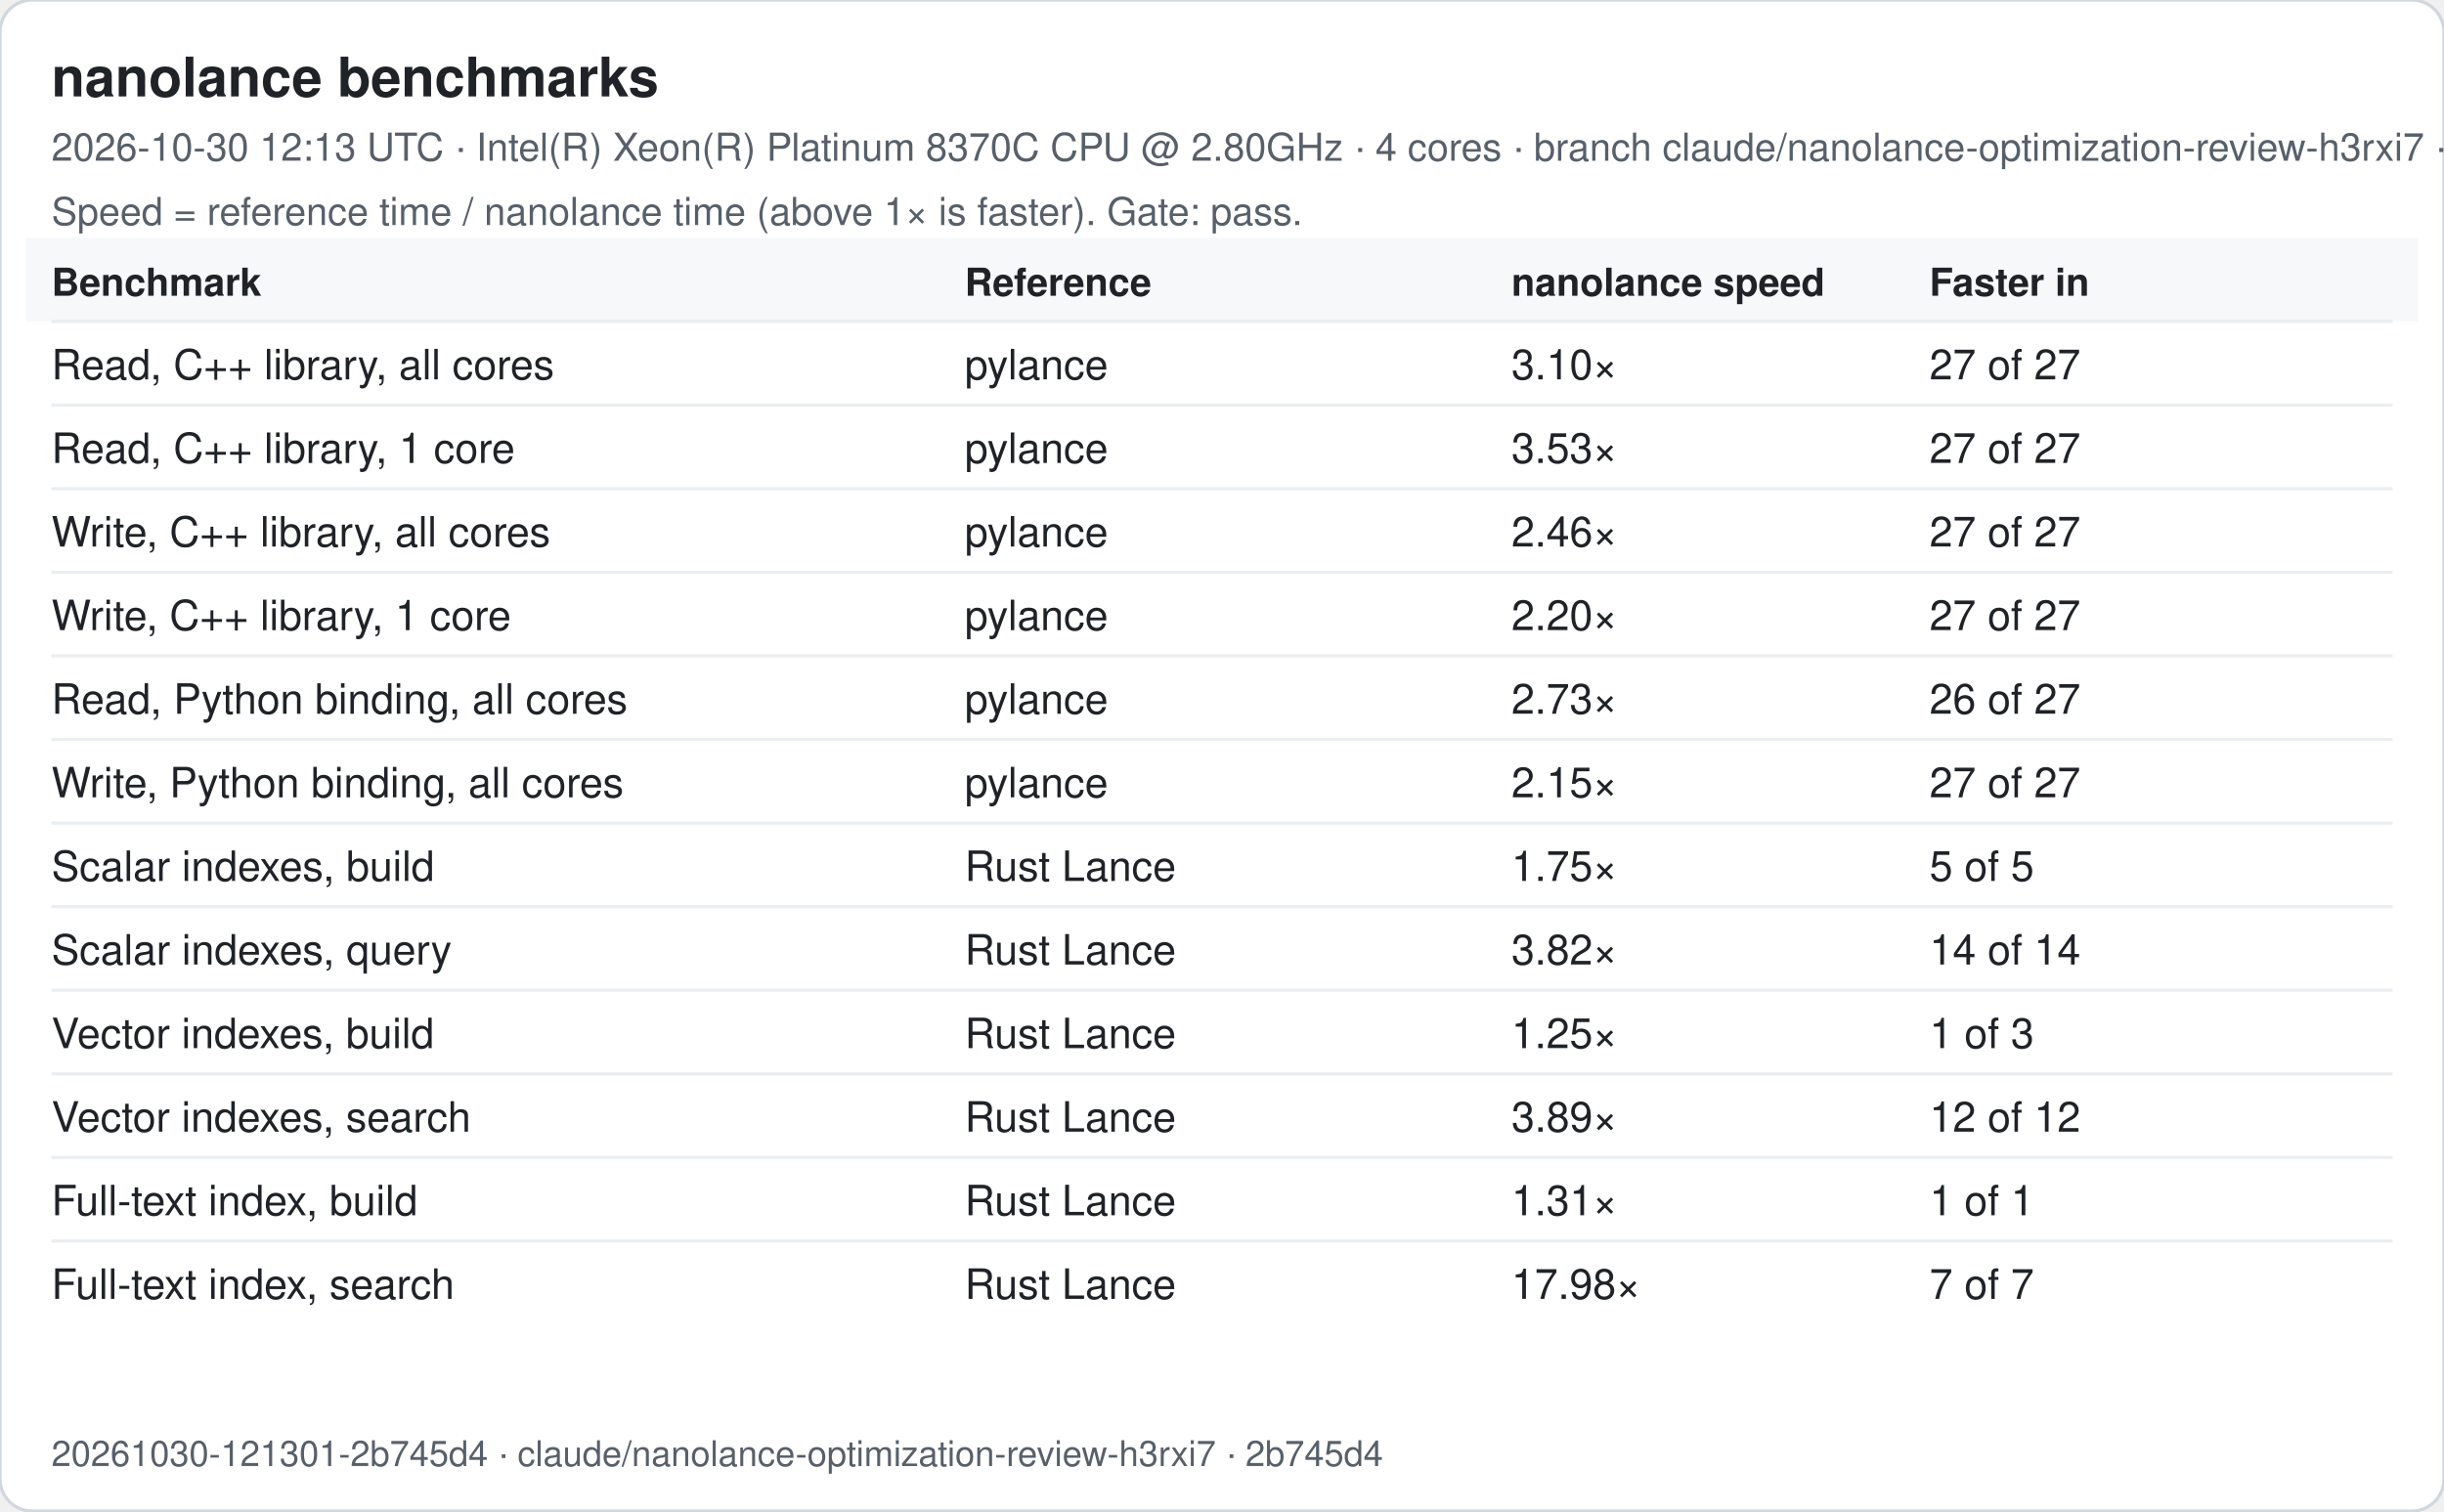
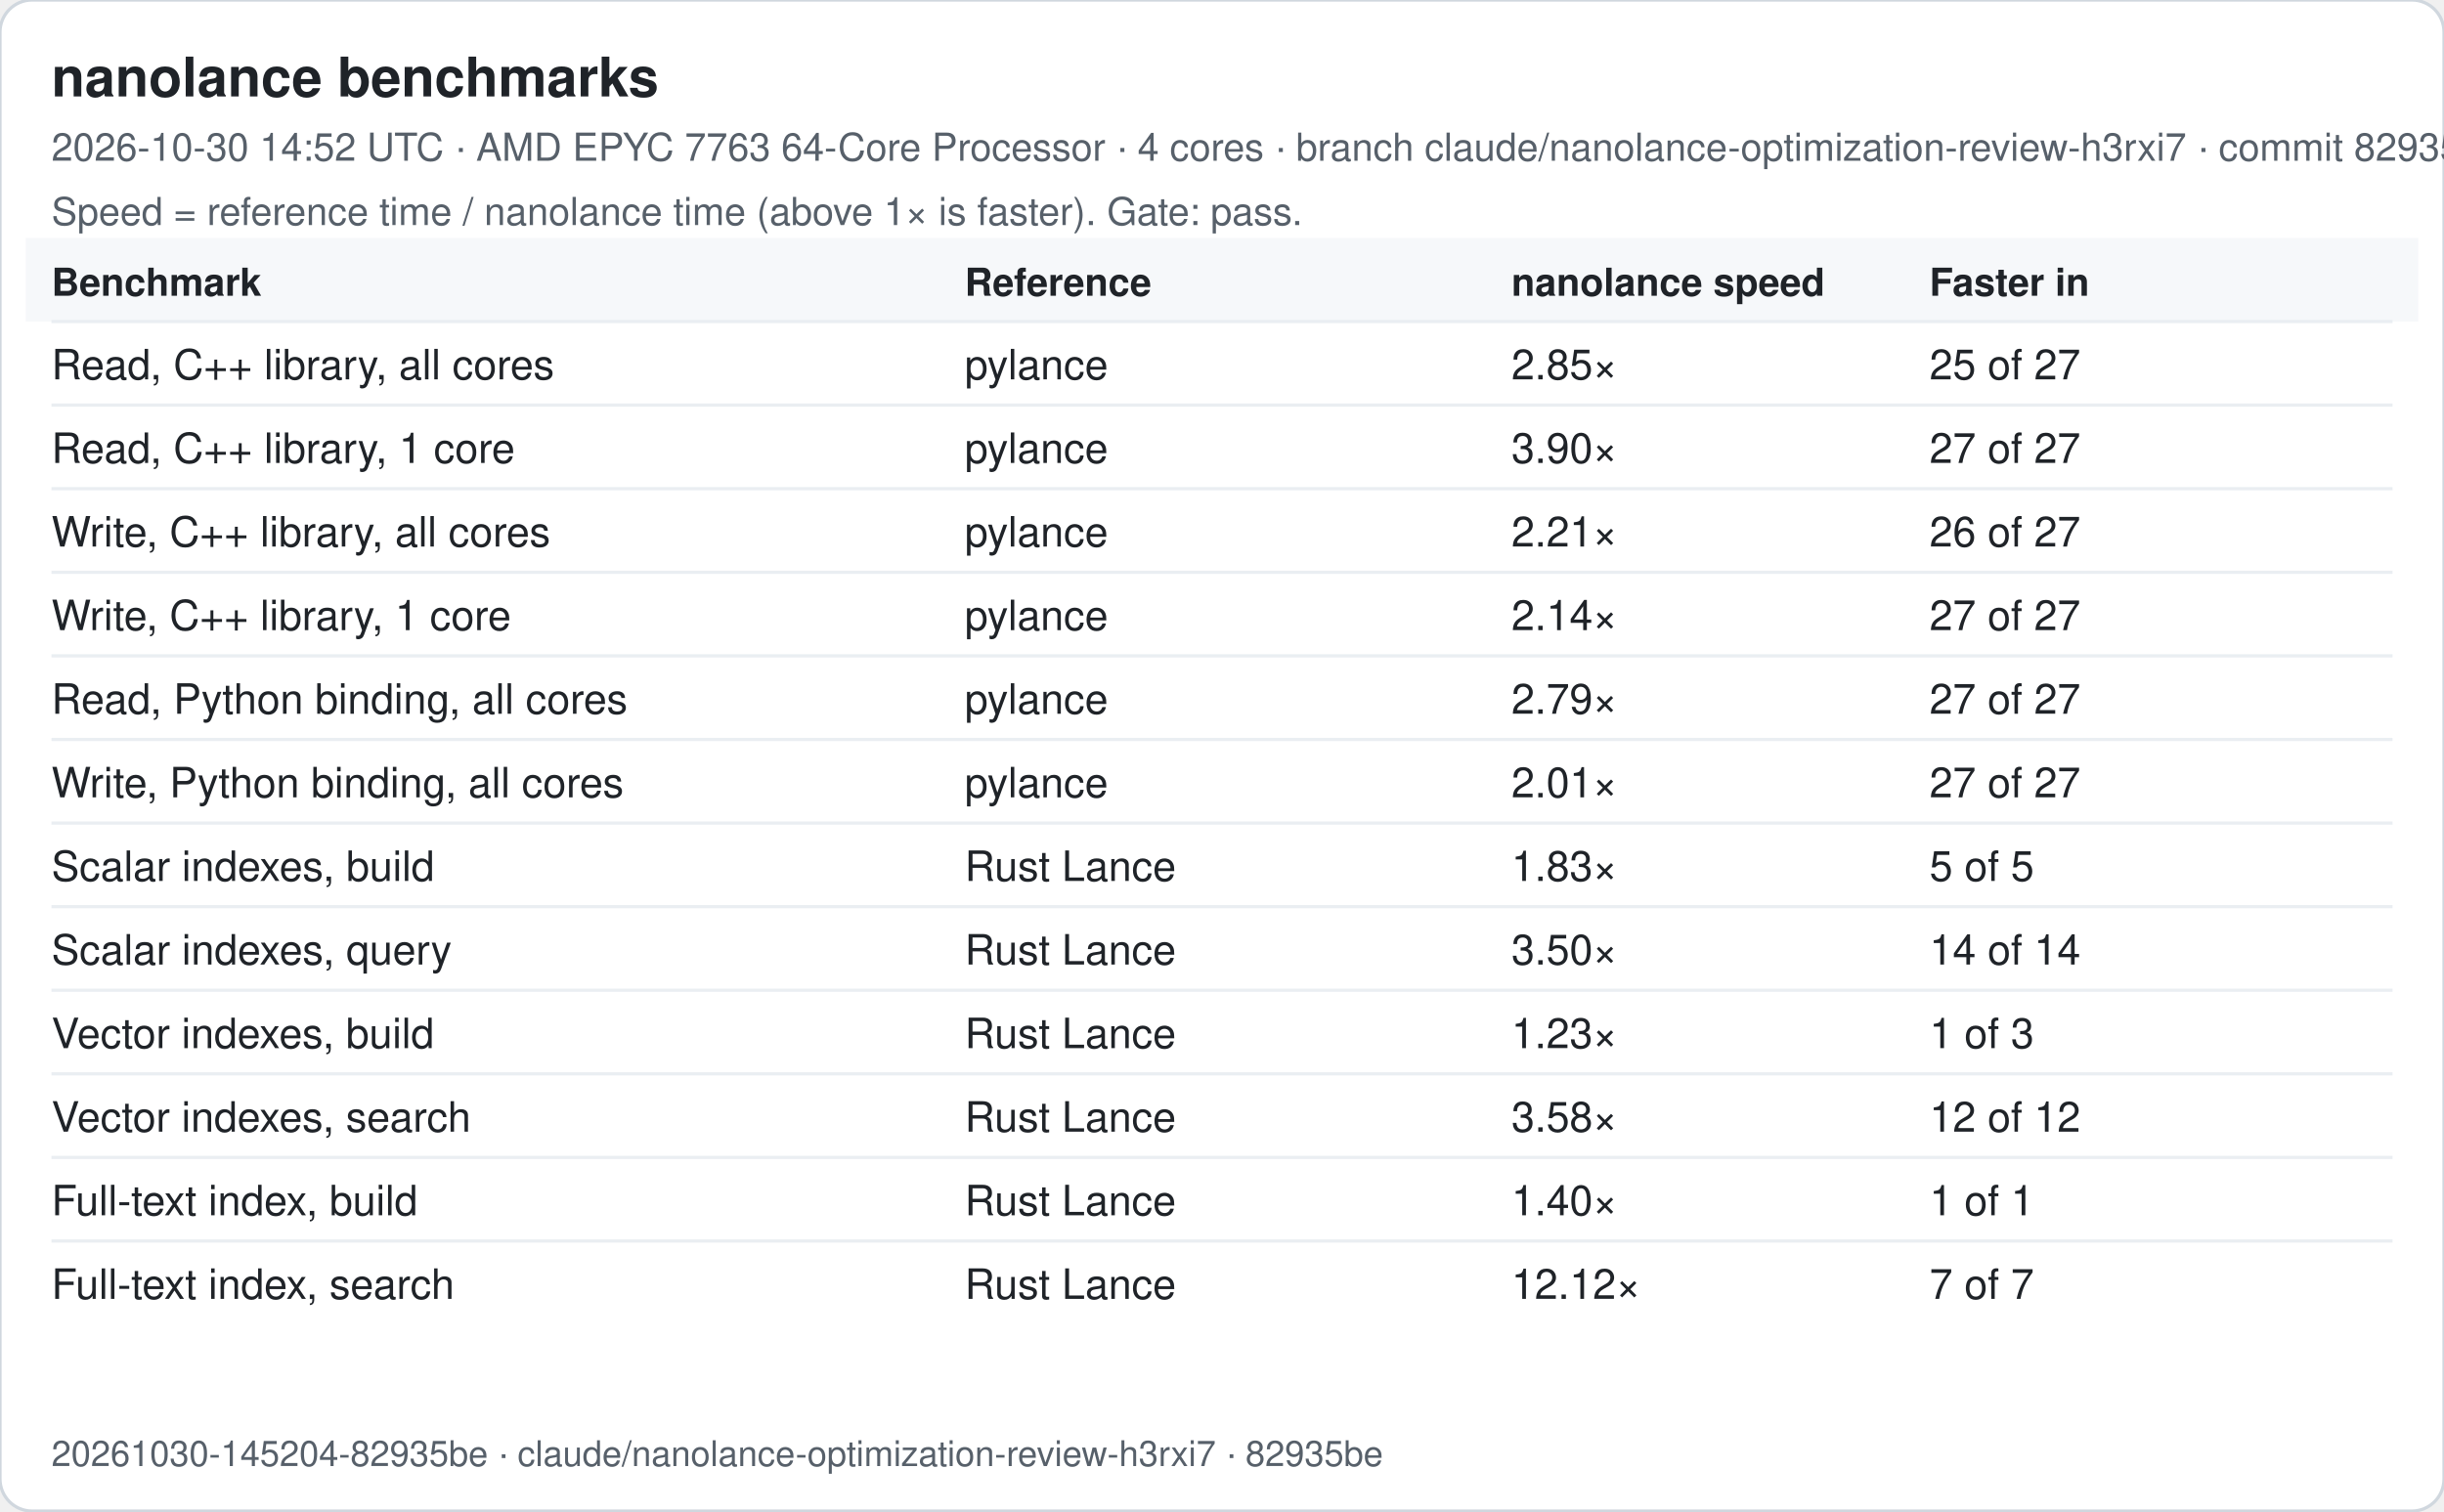
<svg xmlns="http://www.w3.org/2000/svg" width="760" height="470" viewBox="0 0 760 470" font-family="-apple-system, Segoe UI, Helvetica, Arial, sans-serif">
  <rect width="760" height="470" rx="10" fill="#ffffff" stroke="#d0d7de" />
  <text x="16" y="30" font-size="17" font-weight="600" fill="#1f2328">nanolance benchmarks</text>
-   <text x="16" y="50" font-size="12" fill="#57606a">2026-10-30 12:13 UTC · Intel(R) Xeon(R) Platinum 8370C CPU @ 2.80GHz · 4 cores · branch claude/nanolance-optimization-review-h3rxi7 · commit 2b745d4</text>
+   <text x="16" y="50" font-size="12" fill="#57606a">2026-10-30 14:52 UTC · AMD EPYC 7763 64-Core Processor · 4 cores · branch claude/nanolance-optimization-review-h3rxi7 · commit 82935be</text>
  <text x="16" y="70" font-size="12" fill="#57606a">Speed = reference time / nanolance time (above 1× is faster). Gate: pass.</text>
  <rect x="8" y="74" width="744" height="26" fill="#f6f8fa" />
  <text x="16" y="92" font-size="12" font-weight="600" fill="#1f2328">Benchmark</text>
  <text x="300" y="92" font-size="12" font-weight="600" fill="#1f2328">Reference</text>
  <text x="470" y="92" font-size="12" font-weight="600" fill="#1f2328">nanolance speed</text>
  <text x="600" y="92" font-size="12" font-weight="600" fill="#1f2328">Faster in</text>
  <line x1="16" x2="744" y1="100" y2="100" stroke="#eaeef2" />
  <text x="16" y="118" font-size="13" fill="#1f2328">Read, C++ library, all cores</text>
  <text x="300" y="118" font-size="13" fill="#1f2328">pylance</text>
-   <text x="470" y="118" font-size="13" fill="#1f2328">3.10×</text>
-   <text x="600" y="118" font-size="13" fill="#1f2328">27 of 27</text>
+   <text x="470" y="118" font-size="13" fill="#1f2328">2.85×</text>
+   <text x="600" y="118" font-size="13" fill="#1f2328">25 of 27</text>
  <line x1="16" x2="744" y1="126" y2="126" stroke="#eaeef2" />
  <text x="16" y="144" font-size="13" fill="#1f2328">Read, C++ library, 1 core</text>
  <text x="300" y="144" font-size="13" fill="#1f2328">pylance</text>
-   <text x="470" y="144" font-size="13" fill="#1f2328">3.53×</text>
+   <text x="470" y="144" font-size="13" fill="#1f2328">3.90×</text>
  <text x="600" y="144" font-size="13" fill="#1f2328">27 of 27</text>
  <line x1="16" x2="744" y1="152" y2="152" stroke="#eaeef2" />
  <text x="16" y="170" font-size="13" fill="#1f2328">Write, C++ library, all cores</text>
  <text x="300" y="170" font-size="13" fill="#1f2328">pylance</text>
-   <text x="470" y="170" font-size="13" fill="#1f2328">2.46×</text>
-   <text x="600" y="170" font-size="13" fill="#1f2328">27 of 27</text>
+   <text x="470" y="170" font-size="13" fill="#1f2328">2.21×</text>
+   <text x="600" y="170" font-size="13" fill="#1f2328">26 of 27</text>
  <line x1="16" x2="744" y1="178" y2="178" stroke="#eaeef2" />
  <text x="16" y="196" font-size="13" fill="#1f2328">Write, C++ library, 1 core</text>
  <text x="300" y="196" font-size="13" fill="#1f2328">pylance</text>
-   <text x="470" y="196" font-size="13" fill="#1f2328">2.20×</text>
+   <text x="470" y="196" font-size="13" fill="#1f2328">2.14×</text>
  <text x="600" y="196" font-size="13" fill="#1f2328">27 of 27</text>
  <line x1="16" x2="744" y1="204" y2="204" stroke="#eaeef2" />
  <text x="16" y="222" font-size="13" fill="#1f2328">Read, Python binding, all cores</text>
  <text x="300" y="222" font-size="13" fill="#1f2328">pylance</text>
-   <text x="470" y="222" font-size="13" fill="#1f2328">2.73×</text>
-   <text x="600" y="222" font-size="13" fill="#1f2328">26 of 27</text>
+   <text x="470" y="222" font-size="13" fill="#1f2328">2.79×</text>
+   <text x="600" y="222" font-size="13" fill="#1f2328">27 of 27</text>
  <line x1="16" x2="744" y1="230" y2="230" stroke="#eaeef2" />
  <text x="16" y="248" font-size="13" fill="#1f2328">Write, Python binding, all cores</text>
  <text x="300" y="248" font-size="13" fill="#1f2328">pylance</text>
-   <text x="470" y="248" font-size="13" fill="#1f2328">2.15×</text>
+   <text x="470" y="248" font-size="13" fill="#1f2328">2.01×</text>
  <text x="600" y="248" font-size="13" fill="#1f2328">27 of 27</text>
  <line x1="16" x2="744" y1="256" y2="256" stroke="#eaeef2" />
  <text x="16" y="274" font-size="13" fill="#1f2328">Scalar indexes, build</text>
  <text x="300" y="274" font-size="13" fill="#1f2328">Rust Lance</text>
-   <text x="470" y="274" font-size="13" fill="#1f2328">1.75×</text>
+   <text x="470" y="274" font-size="13" fill="#1f2328">1.83×</text>
  <text x="600" y="274" font-size="13" fill="#1f2328">5 of 5</text>
  <line x1="16" x2="744" y1="282" y2="282" stroke="#eaeef2" />
  <text x="16" y="300" font-size="13" fill="#1f2328">Scalar indexes, query</text>
  <text x="300" y="300" font-size="13" fill="#1f2328">Rust Lance</text>
-   <text x="470" y="300" font-size="13" fill="#1f2328">3.82×</text>
+   <text x="470" y="300" font-size="13" fill="#1f2328">3.50×</text>
  <text x="600" y="300" font-size="13" fill="#1f2328">14 of 14</text>
  <line x1="16" x2="744" y1="308" y2="308" stroke="#eaeef2" />
  <text x="16" y="326" font-size="13" fill="#1f2328">Vector indexes, build</text>
  <text x="300" y="326" font-size="13" fill="#1f2328">Rust Lance</text>
-   <text x="470" y="326" font-size="13" fill="#1f2328">1.25×</text>
+   <text x="470" y="326" font-size="13" fill="#1f2328">1.23×</text>
  <text x="600" y="326" font-size="13" fill="#1f2328">1 of 3</text>
  <line x1="16" x2="744" y1="334" y2="334" stroke="#eaeef2" />
  <text x="16" y="352" font-size="13" fill="#1f2328">Vector indexes, search</text>
  <text x="300" y="352" font-size="13" fill="#1f2328">Rust Lance</text>
-   <text x="470" y="352" font-size="13" fill="#1f2328">3.89×</text>
+   <text x="470" y="352" font-size="13" fill="#1f2328">3.58×</text>
  <text x="600" y="352" font-size="13" fill="#1f2328">12 of 12</text>
  <line x1="16" x2="744" y1="360" y2="360" stroke="#eaeef2" />
  <text x="16" y="378" font-size="13" fill="#1f2328">Full-text index, build</text>
  <text x="300" y="378" font-size="13" fill="#1f2328">Rust Lance</text>
-   <text x="470" y="378" font-size="13" fill="#1f2328">1.31×</text>
+   <text x="470" y="378" font-size="13" fill="#1f2328">1.40×</text>
  <text x="600" y="378" font-size="13" fill="#1f2328">1 of 1</text>
  <line x1="16" x2="744" y1="386" y2="386" stroke="#eaeef2" />
  <text x="16" y="404" font-size="13" fill="#1f2328">Full-text index, search</text>
  <text x="300" y="404" font-size="13" fill="#1f2328">Rust Lance</text>
-   <text x="470" y="404" font-size="13" fill="#1f2328">17.98×</text>
+   <text x="470" y="404" font-size="13" fill="#1f2328">12.12×</text>
  <text x="600" y="404" font-size="13" fill="#1f2328">7 of 7</text>
-   <text x="16" y="456" font-size="11" fill="#57606a">20261030-121301-2b745d4 · claude/nanolance-optimization-review-h3rxi7 · 2b745d4</text>
+   <text x="16" y="456" font-size="11" fill="#57606a">20261030-145204-82935be · claude/nanolance-optimization-review-h3rxi7 · 82935be</text>
</svg>
